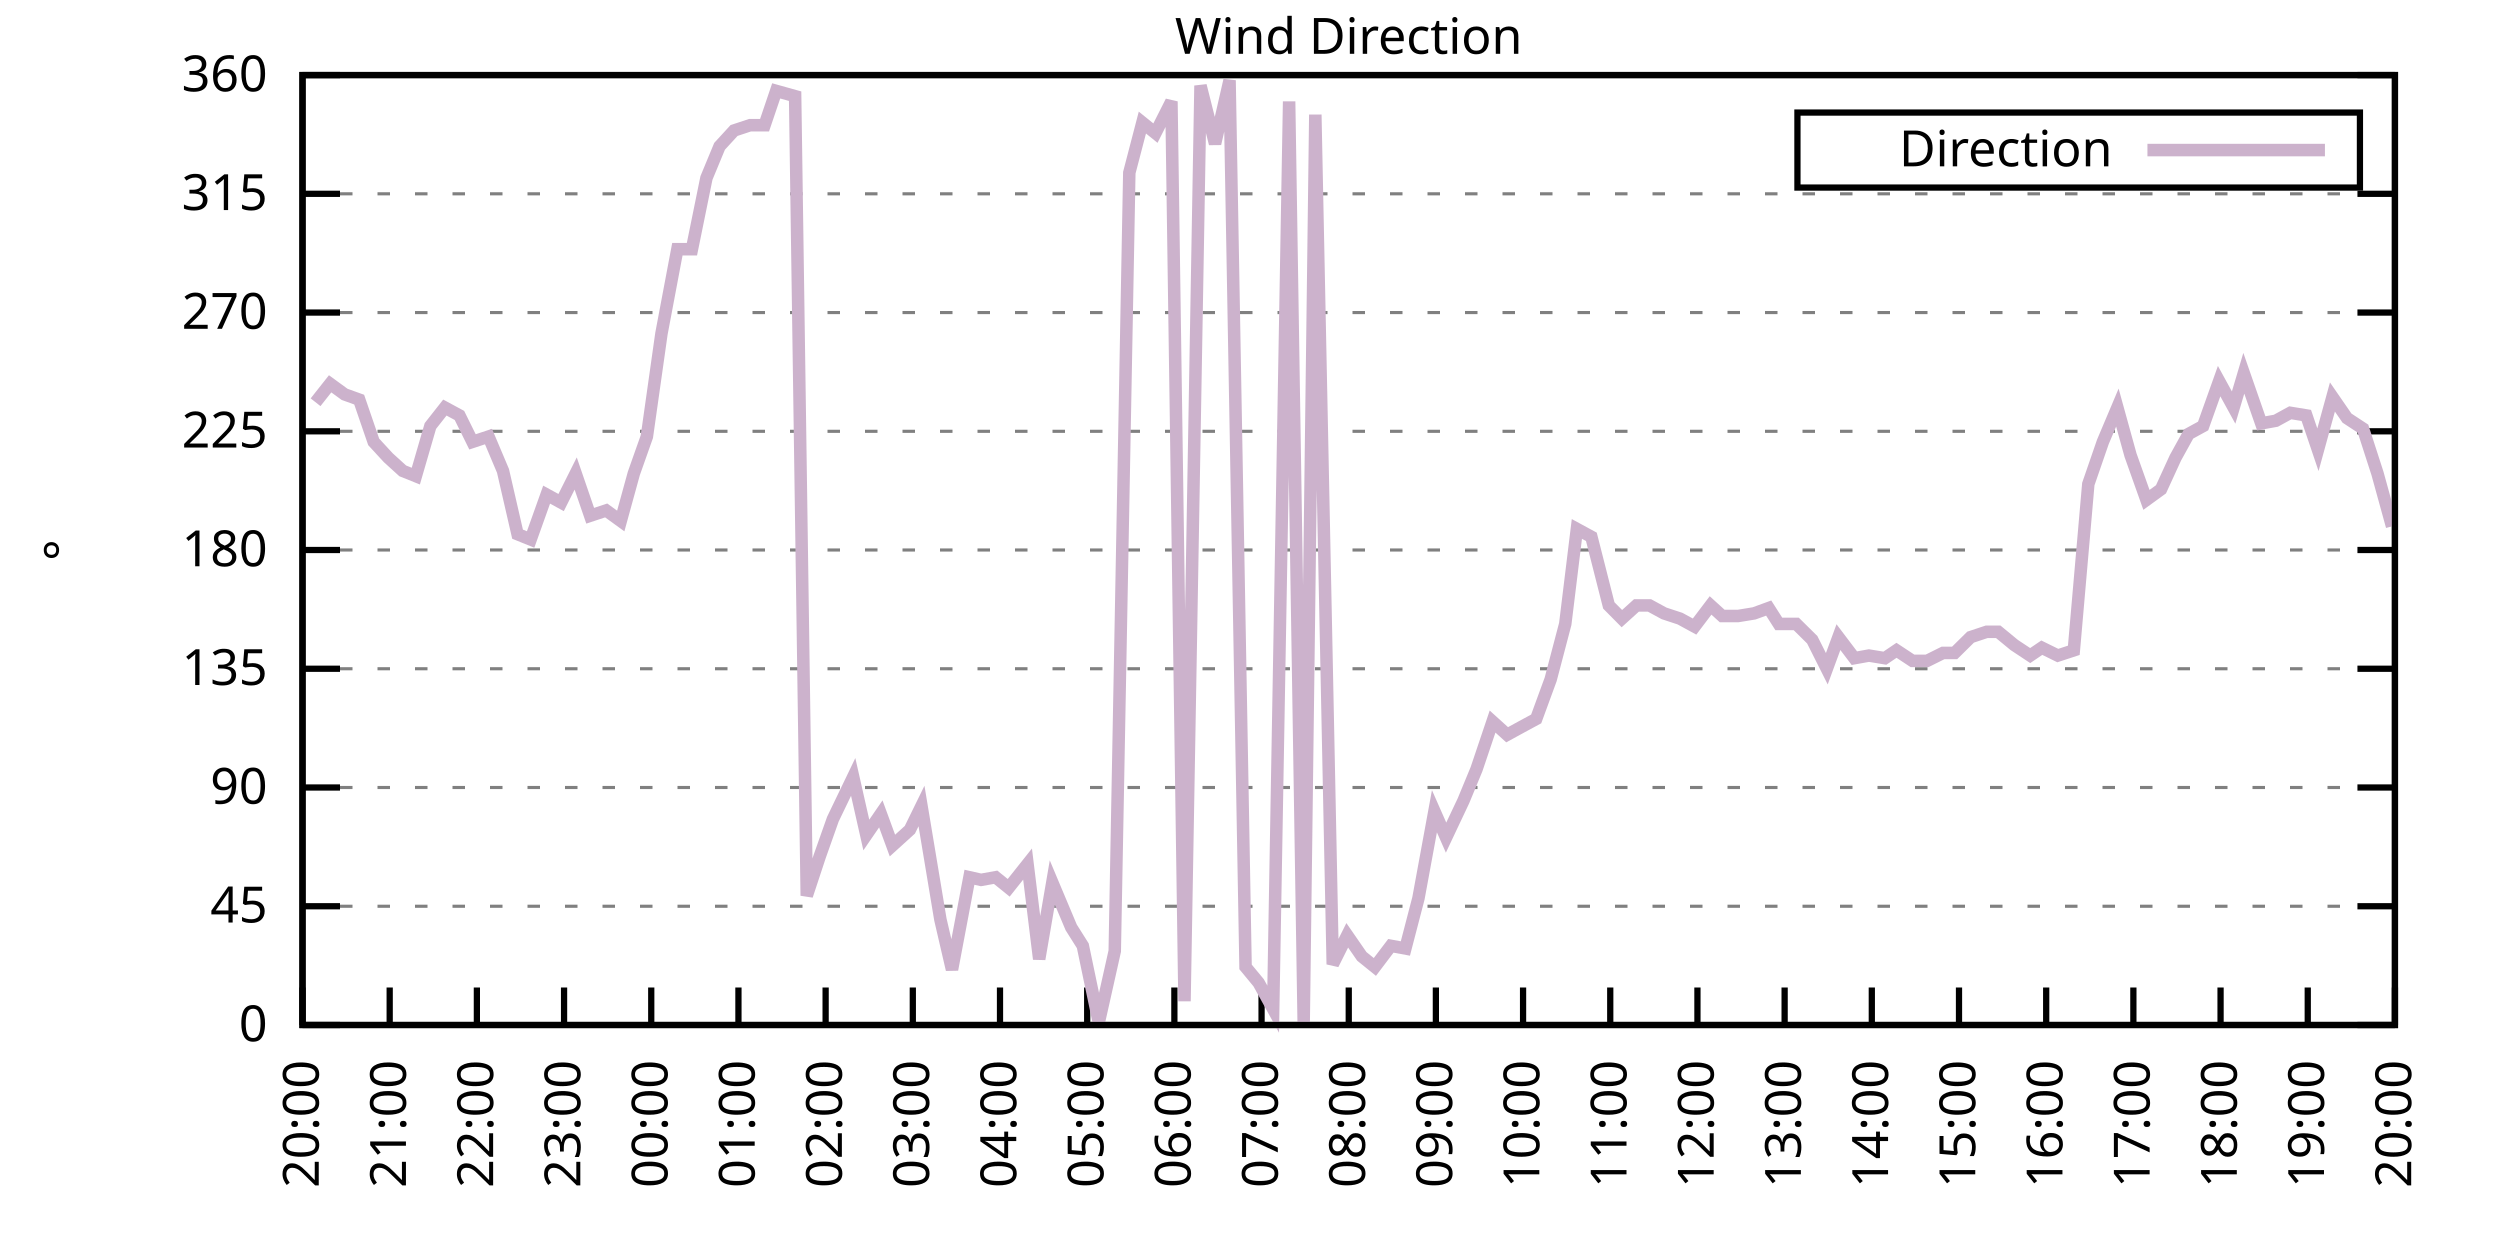
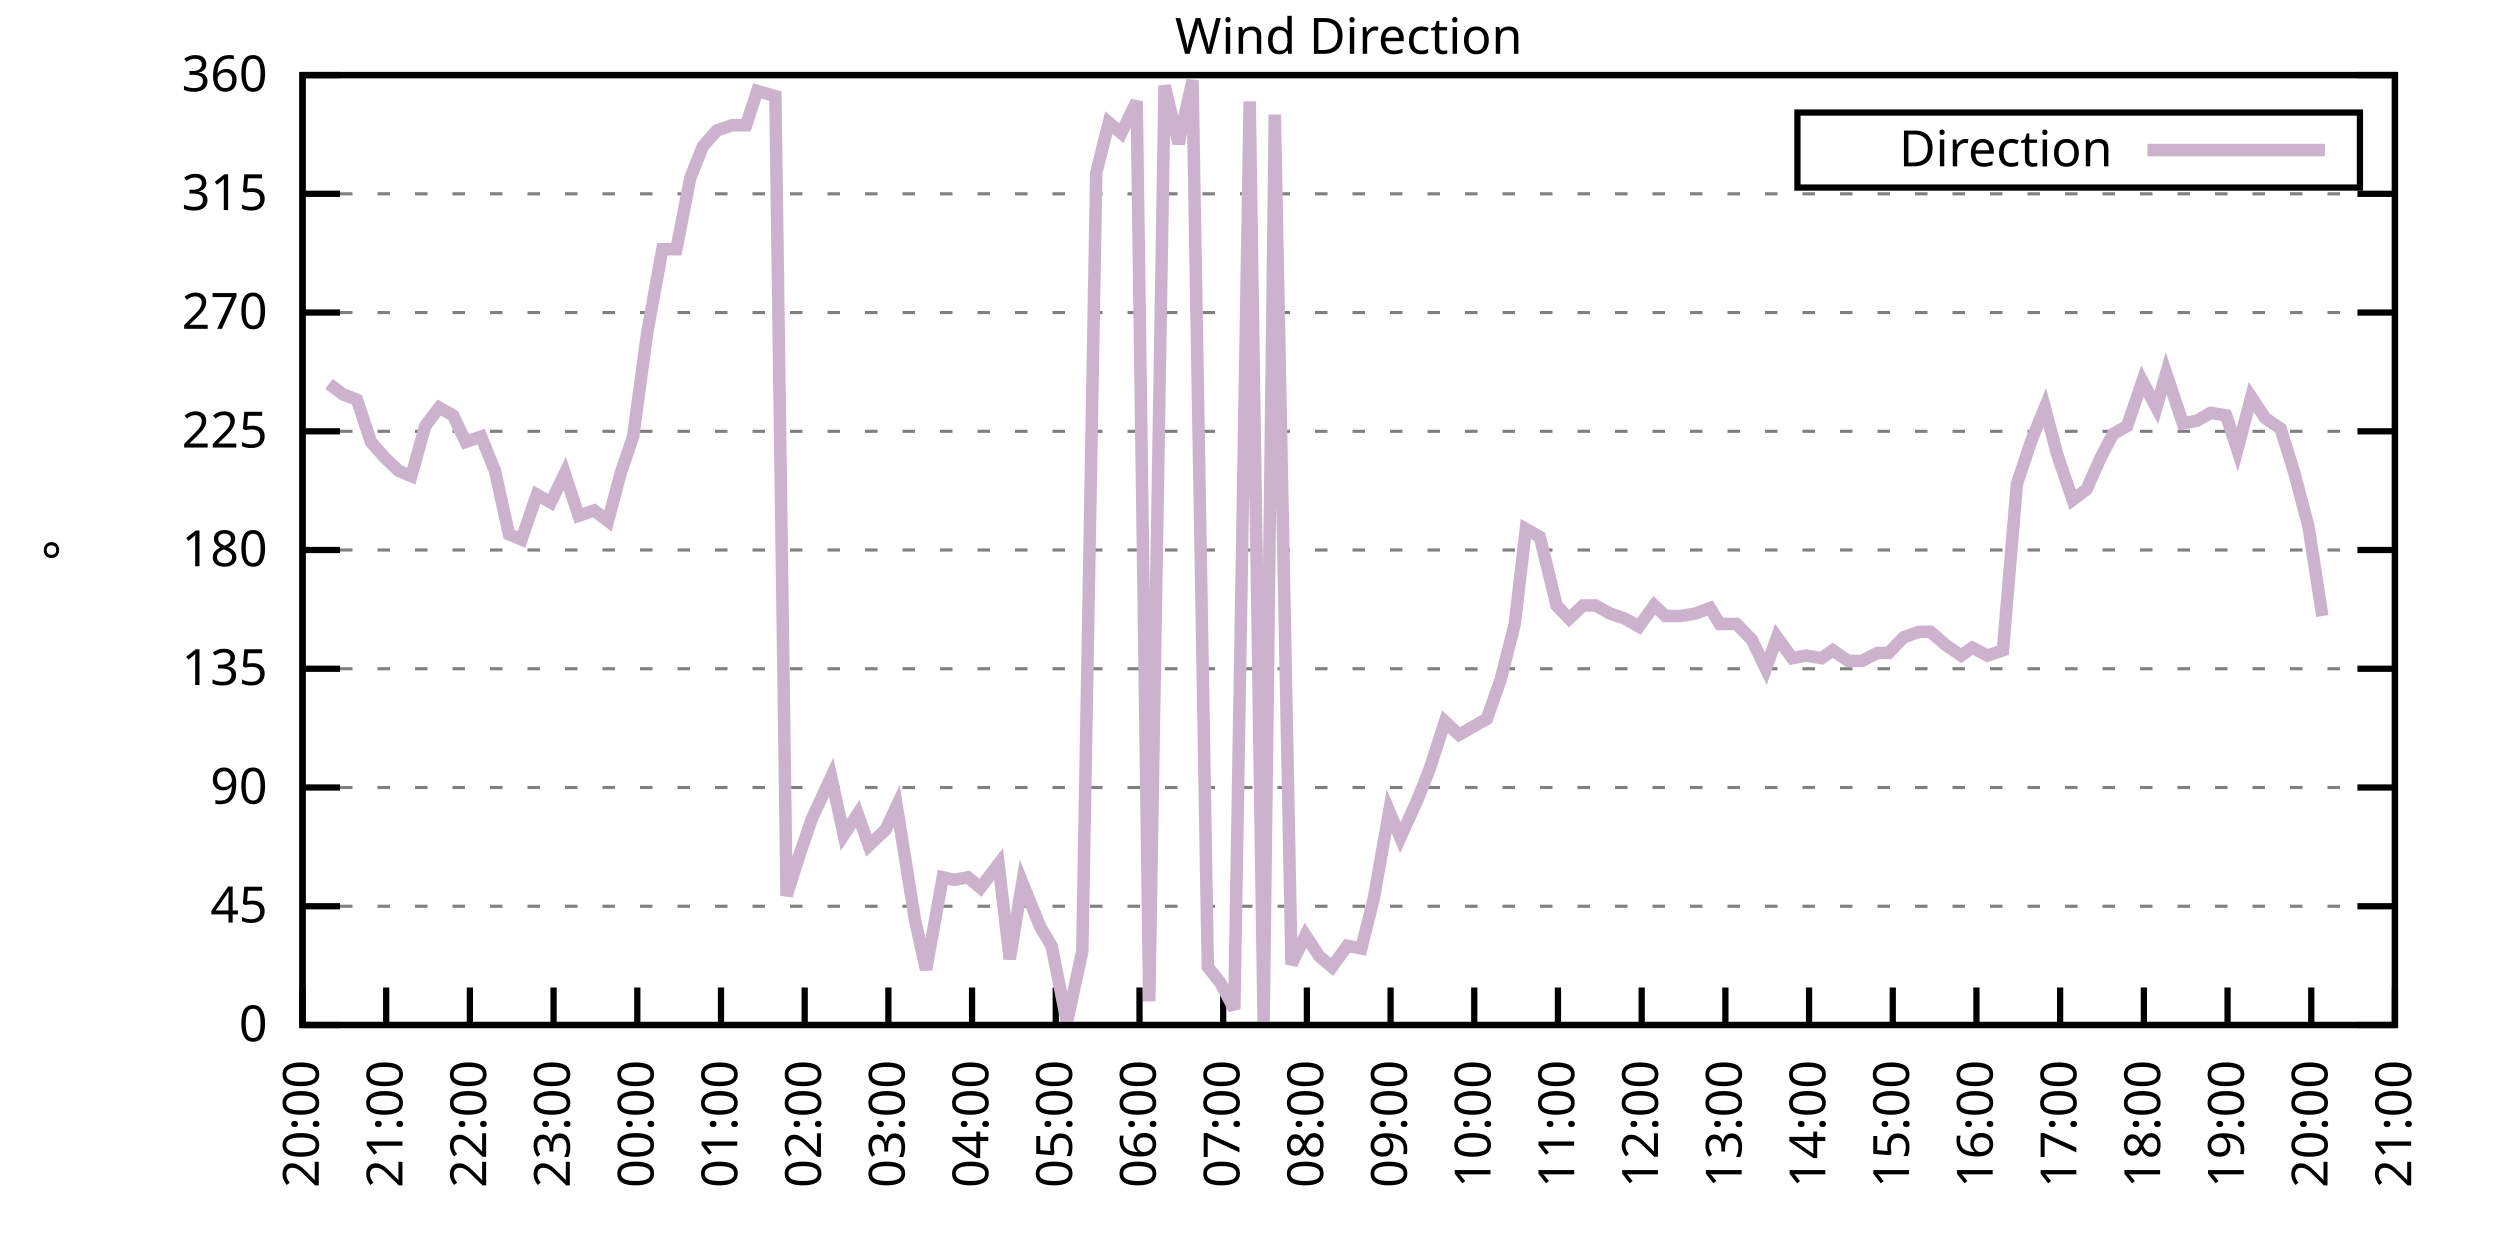
<svg xmlns="http://www.w3.org/2000/svg" xmlns:xlink="http://www.w3.org/1999/xlink" width="400" height="200" viewBox="0 0 400 200">
  <g id="gnuplot_canvas">
    <rect x="0" y="0" width="400" height="200" fill="none" />
    <defs>
      <circle id="gpDot" r="0.5" stroke-width="0.5" stroke="currentColor" />
      <path id="gpPt0" stroke-width="0.333" stroke="currentColor" d="M-1,0 h2 M0,-1 v2" />
      <path id="gpPt1" stroke-width="0.333" stroke="currentColor" d="M-1,-1 L1,1 M1,-1 L-1,1" />
      <path id="gpPt2" stroke-width="0.333" stroke="currentColor" d="M-1,0 L1,0 M0,-1 L0,1 M-1,-1 L1,1 M-1,1 L1,-1" />
      <rect id="gpPt3" stroke-width="0.333" stroke="currentColor" x="-1" y="-1" width="2" height="2" />
      <rect id="gpPt4" stroke-width="0.333" stroke="currentColor" fill="currentColor" x="-1" y="-1" width="2" height="2" />
      <circle id="gpPt5" stroke-width="0.333" stroke="currentColor" cx="0" cy="0" r="1" />
      <use xlink:href="#gpPt5" id="gpPt6" fill="currentColor" stroke="none" />
      <path id="gpPt7" stroke-width="0.333" stroke="currentColor" d="M0,-1.33 L-1.33,0.67 L1.33,0.67 z" />
      <use xlink:href="#gpPt7" id="gpPt8" fill="currentColor" stroke="none" />
      <use xlink:href="#gpPt7" id="gpPt9" stroke="currentColor" transform="rotate(180)" />
      <use xlink:href="#gpPt9" id="gpPt10" fill="currentColor" stroke="none" />
      <use xlink:href="#gpPt3" id="gpPt11" stroke="currentColor" transform="rotate(45)" />
      <use xlink:href="#gpPt11" id="gpPt12" fill="currentColor" stroke="none" />
      <path id="gpPt13" stroke-width="0.333" stroke="currentColor" d="M0,1.330 L1.265,0.411 L0.782,-1.067 L-0.782,-1.076 L-1.265,0.411 z" />
      <use xlink:href="#gpPt13" id="gpPt14" fill="currentColor" stroke="none" />
      <filter id="textbox" filterUnits="objectBoundingBox" x="0" y="0" height="1" width="1">
        <feFlood flood-color="white" flood-opacity="1" result="bgnd" />
        <feComposite in="SourceGraphic" in2="bgnd" operator="atop" />
      </filter>
      <filter id="greybox" filterUnits="objectBoundingBox" x="0" y="0" height="1" width="1">
        <feFlood flood-color="lightgrey" flood-opacity="1" result="grey" />
        <feComposite in="SourceGraphic" in2="grey" operator="atop" />
      </filter>
    </defs>
    <g fill="none" color="white" stroke="currentColor" stroke-width="1.00" stroke-linecap="butt" stroke-linejoin="miter">
</g>
    <g fill="none" color="black" stroke="currentColor" stroke-width="1.00" stroke-linecap="butt" stroke-linejoin="miter">
      <g stroke="none" shape-rendering="crispEdges">
        <polygon fill="rgb(255, 255, 255)" points="48.40,164.00 383.18,164.00 383.18,12.02 48.40,12.02 " />
      </g>
    </g>
    <g fill="none" color="black" stroke="currentColor" stroke-width="1.00" stroke-linecap="butt" stroke-linejoin="miter">
</g>
    <g fill="none" color="black" stroke="black" stroke-width="0.50" stroke-linecap="butt" stroke-linejoin="miter">
</g>
    <g fill="none" color="gray" stroke="currentColor" stroke-width="0.50" stroke-linecap="butt" stroke-linejoin="miter">
      <path stroke="gray" stroke-dasharray="2,4" class="gridline" d="M48.40,164.00 L383.19,164.00  " />
    </g>
    <g fill="none" color="gray" stroke="gray" stroke-width="1.00" stroke-linecap="butt" stroke-linejoin="miter">
</g>
    <g fill="none" color="black" stroke="currentColor" stroke-width="1.00" stroke-linecap="butt" stroke-linejoin="miter">
      <path stroke="black" d="M48.40,164.00 L54.40,164.00 M383.19,164.00 L377.19,164.00  " />
      <g transform="translate(42.80,166.60)" stroke="none" fill="black" font-family="Sans" font-size="8.00" text-anchor="end">
        <text>
          <tspan font-family="Sans"> 0</tspan>
        </text>
      </g>
    </g>
    <g fill="none" color="black" stroke="currentColor" stroke-width="1.00" stroke-linecap="butt" stroke-linejoin="miter">
</g>
    <g fill="none" color="black" stroke="black" stroke-width="0.50" stroke-linecap="butt" stroke-linejoin="miter">
</g>
    <g fill="none" color="gray" stroke="currentColor" stroke-width="0.50" stroke-linecap="butt" stroke-linejoin="miter">
      <path stroke="gray" stroke-dasharray="2,4" class="gridline" d="M48.40,145.00 L383.19,145.00  " />
    </g>
    <g fill="none" color="gray" stroke="gray" stroke-width="1.00" stroke-linecap="butt" stroke-linejoin="miter">
</g>
    <g fill="none" color="black" stroke="currentColor" stroke-width="1.00" stroke-linecap="butt" stroke-linejoin="miter">
      <path stroke="black" d="M48.40,145.00 L54.40,145.00 M383.19,145.00 L377.19,145.00  " />
      <g transform="translate(42.80,147.60)" stroke="none" fill="black" font-family="Sans" font-size="8.00" text-anchor="end">
        <text>
          <tspan font-family="Sans"> 45</tspan>
        </text>
      </g>
    </g>
    <g fill="none" color="black" stroke="currentColor" stroke-width="1.00" stroke-linecap="butt" stroke-linejoin="miter">
</g>
    <g fill="none" color="black" stroke="black" stroke-width="0.50" stroke-linecap="butt" stroke-linejoin="miter">
</g>
    <g fill="none" color="gray" stroke="currentColor" stroke-width="0.50" stroke-linecap="butt" stroke-linejoin="miter">
      <path stroke="gray" stroke-dasharray="2,4" class="gridline" d="M48.40,126.00 L383.19,126.00  " />
    </g>
    <g fill="none" color="gray" stroke="gray" stroke-width="1.00" stroke-linecap="butt" stroke-linejoin="miter">
</g>
    <g fill="none" color="black" stroke="currentColor" stroke-width="1.00" stroke-linecap="butt" stroke-linejoin="miter">
      <path stroke="black" d="M48.40,126.00 L54.40,126.00 M383.19,126.00 L377.19,126.00  " />
      <g transform="translate(42.80,128.60)" stroke="none" fill="black" font-family="Sans" font-size="8.00" text-anchor="end">
        <text>
          <tspan font-family="Sans"> 90</tspan>
        </text>
      </g>
    </g>
    <g fill="none" color="black" stroke="currentColor" stroke-width="1.00" stroke-linecap="butt" stroke-linejoin="miter">
</g>
    <g fill="none" color="black" stroke="black" stroke-width="0.50" stroke-linecap="butt" stroke-linejoin="miter">
</g>
    <g fill="none" color="gray" stroke="currentColor" stroke-width="0.50" stroke-linecap="butt" stroke-linejoin="miter">
      <path stroke="gray" stroke-dasharray="2,4" class="gridline" d="M48.40,107.00 L383.19,107.00  " />
    </g>
    <g fill="none" color="gray" stroke="gray" stroke-width="1.00" stroke-linecap="butt" stroke-linejoin="miter">
</g>
    <g fill="none" color="black" stroke="currentColor" stroke-width="1.00" stroke-linecap="butt" stroke-linejoin="miter">
      <path stroke="black" d="M48.40,107.00 L54.40,107.00 M383.19,107.00 L377.19,107.00  " />
      <g transform="translate(42.80,109.60)" stroke="none" fill="black" font-family="Sans" font-size="8.00" text-anchor="end">
        <text>
          <tspan font-family="Sans"> 135</tspan>
        </text>
      </g>
    </g>
    <g fill="none" color="black" stroke="currentColor" stroke-width="1.00" stroke-linecap="butt" stroke-linejoin="miter">
</g>
    <g fill="none" color="black" stroke="black" stroke-width="0.50" stroke-linecap="butt" stroke-linejoin="miter">
</g>
    <g fill="none" color="gray" stroke="currentColor" stroke-width="0.50" stroke-linecap="butt" stroke-linejoin="miter">
      <path stroke="gray" stroke-dasharray="2,4" class="gridline" d="M48.40,88.00 L383.19,88.00  " />
    </g>
    <g fill="none" color="gray" stroke="gray" stroke-width="1.00" stroke-linecap="butt" stroke-linejoin="miter">
</g>
    <g fill="none" color="black" stroke="currentColor" stroke-width="1.00" stroke-linecap="butt" stroke-linejoin="miter">
      <path stroke="black" d="M48.40,88.00 L54.40,88.00 M383.19,88.00 L377.19,88.00  " />
      <g transform="translate(42.80,90.60)" stroke="none" fill="black" font-family="Sans" font-size="8.00" text-anchor="end">
        <text>
          <tspan font-family="Sans"> 180</tspan>
        </text>
      </g>
    </g>
    <g fill="none" color="black" stroke="currentColor" stroke-width="1.00" stroke-linecap="butt" stroke-linejoin="miter">
</g>
    <g fill="none" color="black" stroke="black" stroke-width="0.50" stroke-linecap="butt" stroke-linejoin="miter">
</g>
    <g fill="none" color="gray" stroke="currentColor" stroke-width="0.50" stroke-linecap="butt" stroke-linejoin="miter">
      <path stroke="gray" stroke-dasharray="2,4" class="gridline" d="M48.40,69.01 L383.19,69.01  " />
    </g>
    <g fill="none" color="gray" stroke="gray" stroke-width="1.00" stroke-linecap="butt" stroke-linejoin="miter">
</g>
    <g fill="none" color="black" stroke="currentColor" stroke-width="1.00" stroke-linecap="butt" stroke-linejoin="miter">
      <path stroke="black" d="M48.40,69.01 L54.40,69.01 M383.19,69.01 L377.19,69.01  " />
      <g transform="translate(42.80,71.61)" stroke="none" fill="black" font-family="Sans" font-size="8.00" text-anchor="end">
        <text>
          <tspan font-family="Sans"> 225</tspan>
        </text>
      </g>
    </g>
    <g fill="none" color="black" stroke="currentColor" stroke-width="1.00" stroke-linecap="butt" stroke-linejoin="miter">
</g>
    <g fill="none" color="black" stroke="black" stroke-width="0.50" stroke-linecap="butt" stroke-linejoin="miter">
</g>
    <g fill="none" color="gray" stroke="currentColor" stroke-width="0.50" stroke-linecap="butt" stroke-linejoin="miter">
      <path stroke="gray" stroke-dasharray="2,4" class="gridline" d="M48.40,50.01 L383.19,50.01  " />
    </g>
    <g fill="none" color="gray" stroke="gray" stroke-width="1.00" stroke-linecap="butt" stroke-linejoin="miter">
</g>
    <g fill="none" color="black" stroke="currentColor" stroke-width="1.00" stroke-linecap="butt" stroke-linejoin="miter">
      <path stroke="black" d="M48.40,50.01 L54.40,50.01 M383.19,50.01 L377.19,50.01  " />
      <g transform="translate(42.80,52.61)" stroke="none" fill="black" font-family="Sans" font-size="8.00" text-anchor="end">
        <text>
          <tspan font-family="Sans"> 270</tspan>
        </text>
      </g>
    </g>
    <g fill="none" color="black" stroke="currentColor" stroke-width="1.00" stroke-linecap="butt" stroke-linejoin="miter">
</g>
    <g fill="none" color="black" stroke="black" stroke-width="0.50" stroke-linecap="butt" stroke-linejoin="miter">
</g>
    <g fill="none" color="gray" stroke="currentColor" stroke-width="0.50" stroke-linecap="butt" stroke-linejoin="miter">
      <path stroke="gray" stroke-dasharray="2,4" class="gridline" d="M48.40,31.01 L383.19,31.01  " />
    </g>
    <g fill="none" color="gray" stroke="gray" stroke-width="1.00" stroke-linecap="butt" stroke-linejoin="miter">
</g>
    <g fill="none" color="black" stroke="currentColor" stroke-width="1.00" stroke-linecap="butt" stroke-linejoin="miter">
      <path stroke="black" d="M48.40,31.01 L54.40,31.01 M383.19,31.01 L377.19,31.01  " />
      <g transform="translate(42.80,33.61)" stroke="none" fill="black" font-family="Sans" font-size="8.00" text-anchor="end">
        <text>
          <tspan font-family="Sans"> 315</tspan>
        </text>
      </g>
    </g>
    <g fill="none" color="black" stroke="currentColor" stroke-width="1.00" stroke-linecap="butt" stroke-linejoin="miter">
</g>
    <g fill="none" color="black" stroke="black" stroke-width="0.50" stroke-linecap="butt" stroke-linejoin="miter">
</g>
    <g fill="none" color="gray" stroke="currentColor" stroke-width="0.50" stroke-linecap="butt" stroke-linejoin="miter">
      <path stroke="gray" stroke-dasharray="2,4" class="gridline" d="M48.40,12.01 L383.19,12.01  " />
    </g>
    <g fill="none" color="gray" stroke="gray" stroke-width="1.00" stroke-linecap="butt" stroke-linejoin="miter">
</g>
    <g fill="none" color="black" stroke="currentColor" stroke-width="1.00" stroke-linecap="butt" stroke-linejoin="miter">
      <path stroke="black" d="M48.40,12.01 L54.40,12.01 M383.19,12.01 L377.19,12.01  " />
      <g transform="translate(42.80,14.61)" stroke="none" fill="black" font-family="Sans" font-size="8.00" text-anchor="end">
        <text>
          <tspan font-family="Sans"> 360</tspan>
        </text>
      </g>
    </g>
    <g fill="none" color="black" stroke="currentColor" stroke-width="1.00" stroke-linecap="butt" stroke-linejoin="miter">
      <path stroke="black" d="M48.40,164.00 L48.40,158.00  " />
      <g transform="translate(51.00,169.60) rotate(270.00)" stroke="none" fill="black" font-family="Sans" font-size="8.00" text-anchor="end">
        <text>
          <tspan font-family="Sans">20:00</tspan>
        </text>
      </g>
    </g>
    <g fill="none" color="black" stroke="currentColor" stroke-width="1.00" stroke-linecap="butt" stroke-linejoin="miter">
-       <path stroke="black" d="M62.35,164.00 L62.35,158.00  " />
-       <g transform="translate(64.95,169.60) rotate(270.00)" stroke="none" fill="black" font-family="Sans" font-size="8.00" text-anchor="end">
+       <path stroke="black" d="M61.79,164.00 L61.79,158.00  " />
+       <g transform="translate(64.39,169.60) rotate(270.00)" stroke="none" fill="black" font-family="Sans" font-size="8.00" text-anchor="end">
        <text>
          <tspan font-family="Sans">21:00</tspan>
        </text>
      </g>
    </g>
    <g fill="none" color="black" stroke="currentColor" stroke-width="1.00" stroke-linecap="butt" stroke-linejoin="miter">
-       <path stroke="black" d="M76.30,164.00 L76.30,158.00  " />
-       <g transform="translate(78.90,169.60) rotate(270.00)" stroke="none" fill="black" font-family="Sans" font-size="8.00" text-anchor="end">
+       <path stroke="black" d="M75.18,164.00 L75.18,158.00  " />
+       <g transform="translate(77.78,169.60) rotate(270.00)" stroke="none" fill="black" font-family="Sans" font-size="8.00" text-anchor="end">
        <text>
          <tspan font-family="Sans">22:00</tspan>
        </text>
      </g>
    </g>
    <g fill="none" color="black" stroke="currentColor" stroke-width="1.00" stroke-linecap="butt" stroke-linejoin="miter">
-       <path stroke="black" d="M90.25,164.00 L90.25,158.00  " />
-       <g transform="translate(92.85,169.60) rotate(270.00)" stroke="none" fill="black" font-family="Sans" font-size="8.00" text-anchor="end">
+       <path stroke="black" d="M88.57,164.00 L88.57,158.00  " />
+       <g transform="translate(91.17,169.60) rotate(270.00)" stroke="none" fill="black" font-family="Sans" font-size="8.00" text-anchor="end">
        <text>
          <tspan font-family="Sans">23:00</tspan>
        </text>
      </g>
    </g>
    <g fill="none" color="black" stroke="currentColor" stroke-width="1.00" stroke-linecap="butt" stroke-linejoin="miter">
-       <path stroke="black" d="M104.20,164.00 L104.20,158.00  " />
-       <g transform="translate(106.80,169.60) rotate(270.00)" stroke="none" fill="black" font-family="Sans" font-size="8.00" text-anchor="end">
+       <path stroke="black" d="M101.97,164.00 L101.97,158.00  " />
+       <g transform="translate(104.57,169.60) rotate(270.00)" stroke="none" fill="black" font-family="Sans" font-size="8.00" text-anchor="end">
        <text>
          <tspan font-family="Sans">00:00</tspan>
        </text>
      </g>
    </g>
    <g fill="none" color="black" stroke="currentColor" stroke-width="1.00" stroke-linecap="butt" stroke-linejoin="miter">
-       <path stroke="black" d="M118.15,164.00 L118.15,158.00  " />
-       <g transform="translate(120.75,169.60) rotate(270.00)" stroke="none" fill="black" font-family="Sans" font-size="8.00" text-anchor="end">
+       <path stroke="black" d="M115.36,164.00 L115.36,158.00  " />
+       <g transform="translate(117.96,169.60) rotate(270.00)" stroke="none" fill="black" font-family="Sans" font-size="8.00" text-anchor="end">
        <text>
          <tspan font-family="Sans">01:00</tspan>
        </text>
      </g>
    </g>
    <g fill="none" color="black" stroke="currentColor" stroke-width="1.00" stroke-linecap="butt" stroke-linejoin="miter">
-       <path stroke="black" d="M132.10,164.00 L132.10,158.00  " />
-       <g transform="translate(134.70,169.60) rotate(270.00)" stroke="none" fill="black" font-family="Sans" font-size="8.00" text-anchor="end">
+       <path stroke="black" d="M128.75,164.00 L128.75,158.00  " />
+       <g transform="translate(131.35,169.60) rotate(270.00)" stroke="none" fill="black" font-family="Sans" font-size="8.00" text-anchor="end">
        <text>
          <tspan font-family="Sans">02:00</tspan>
        </text>
      </g>
    </g>
    <g fill="none" color="black" stroke="currentColor" stroke-width="1.00" stroke-linecap="butt" stroke-linejoin="miter">
-       <path stroke="black" d="M146.05,164.00 L146.05,158.00  " />
-       <g transform="translate(148.65,169.60) rotate(270.00)" stroke="none" fill="black" font-family="Sans" font-size="8.00" text-anchor="end">
+       <path stroke="black" d="M142.14,164.00 L142.14,158.00  " />
+       <g transform="translate(144.74,169.60) rotate(270.00)" stroke="none" fill="black" font-family="Sans" font-size="8.00" text-anchor="end">
        <text>
          <tspan font-family="Sans">03:00</tspan>
        </text>
      </g>
    </g>
    <g fill="none" color="black" stroke="currentColor" stroke-width="1.00" stroke-linecap="butt" stroke-linejoin="miter">
-       <path stroke="black" d="M160.00,164.00 L160.00,158.00  " />
-       <g transform="translate(162.60,169.60) rotate(270.00)" stroke="none" fill="black" font-family="Sans" font-size="8.00" text-anchor="end">
+       <path stroke="black" d="M155.53,164.00 L155.53,158.00  " />
+       <g transform="translate(158.13,169.60) rotate(270.00)" stroke="none" fill="black" font-family="Sans" font-size="8.00" text-anchor="end">
        <text>
          <tspan font-family="Sans">04:00</tspan>
        </text>
      </g>
    </g>
    <g fill="none" color="black" stroke="currentColor" stroke-width="1.00" stroke-linecap="butt" stroke-linejoin="miter">
-       <path stroke="black" d="M173.95,164.00 L173.95,158.00  " />
-       <g transform="translate(176.55,169.60) rotate(270.00)" stroke="none" fill="black" font-family="Sans" font-size="8.00" text-anchor="end">
+       <path stroke="black" d="M168.92,164.00 L168.92,158.00  " />
+       <g transform="translate(171.52,169.60) rotate(270.00)" stroke="none" fill="black" font-family="Sans" font-size="8.00" text-anchor="end">
        <text>
          <tspan font-family="Sans">05:00</tspan>
        </text>
      </g>
    </g>
    <g fill="none" color="black" stroke="currentColor" stroke-width="1.00" stroke-linecap="butt" stroke-linejoin="miter">
-       <path stroke="black" d="M187.90,164.00 L187.90,158.00  " />
-       <g transform="translate(190.50,169.60) rotate(270.00)" stroke="none" fill="black" font-family="Sans" font-size="8.00" text-anchor="end">
+       <path stroke="black" d="M182.32,164.00 L182.32,158.00  " />
+       <g transform="translate(184.92,169.60) rotate(270.00)" stroke="none" fill="black" font-family="Sans" font-size="8.00" text-anchor="end">
        <text>
          <tspan font-family="Sans">06:00</tspan>
        </text>
      </g>
    </g>
    <g fill="none" color="black" stroke="currentColor" stroke-width="1.00" stroke-linecap="butt" stroke-linejoin="miter">
-       <path stroke="black" d="M201.85,164.00 L201.85,158.00  " />
-       <g transform="translate(204.45,169.60) rotate(270.00)" stroke="none" fill="black" font-family="Sans" font-size="8.00" text-anchor="end">
+       <path stroke="black" d="M195.71,164.00 L195.71,158.00  " />
+       <g transform="translate(198.31,169.60) rotate(270.00)" stroke="none" fill="black" font-family="Sans" font-size="8.00" text-anchor="end">
        <text>
          <tspan font-family="Sans">07:00</tspan>
        </text>
      </g>
    </g>
    <g fill="none" color="black" stroke="currentColor" stroke-width="1.00" stroke-linecap="butt" stroke-linejoin="miter">
-       <path stroke="black" d="M215.80,164.00 L215.80,158.00  " />
-       <g transform="translate(218.40,169.60) rotate(270.00)" stroke="none" fill="black" font-family="Sans" font-size="8.00" text-anchor="end">
+       <path stroke="black" d="M209.10,164.00 L209.10,158.00  " />
+       <g transform="translate(211.70,169.60) rotate(270.00)" stroke="none" fill="black" font-family="Sans" font-size="8.00" text-anchor="end">
        <text>
          <tspan font-family="Sans">08:00</tspan>
        </text>
      </g>
    </g>
    <g fill="none" color="black" stroke="currentColor" stroke-width="1.00" stroke-linecap="butt" stroke-linejoin="miter">
-       <path stroke="black" d="M229.74,164.00 L229.74,158.00  " />
-       <g transform="translate(232.34,169.60) rotate(270.00)" stroke="none" fill="black" font-family="Sans" font-size="8.00" text-anchor="end">
+       <path stroke="black" d="M222.49,164.00 L222.49,158.00  " />
+       <g transform="translate(225.09,169.60) rotate(270.00)" stroke="none" fill="black" font-family="Sans" font-size="8.00" text-anchor="end">
        <text>
          <tspan font-family="Sans">09:00</tspan>
        </text>
      </g>
    </g>
    <g fill="none" color="black" stroke="currentColor" stroke-width="1.00" stroke-linecap="butt" stroke-linejoin="miter">
-       <path stroke="black" d="M243.69,164.00 L243.69,158.00  " />
-       <g transform="translate(246.29,169.60) rotate(270.00)" stroke="none" fill="black" font-family="Sans" font-size="8.00" text-anchor="end">
+       <path stroke="black" d="M235.88,164.00 L235.88,158.00  " />
+       <g transform="translate(238.48,169.60) rotate(270.00)" stroke="none" fill="black" font-family="Sans" font-size="8.00" text-anchor="end">
        <text>
          <tspan font-family="Sans">10:00</tspan>
        </text>
      </g>
    </g>
    <g fill="none" color="black" stroke="currentColor" stroke-width="1.00" stroke-linecap="butt" stroke-linejoin="miter">
-       <path stroke="black" d="M257.64,164.00 L257.64,158.00  " />
-       <g transform="translate(260.24,169.60) rotate(270.00)" stroke="none" fill="black" font-family="Sans" font-size="8.00" text-anchor="end">
+       <path stroke="black" d="M249.27,164.00 L249.27,158.00  " />
+       <g transform="translate(251.87,169.60) rotate(270.00)" stroke="none" fill="black" font-family="Sans" font-size="8.00" text-anchor="end">
        <text>
          <tspan font-family="Sans">11:00</tspan>
        </text>
      </g>
    </g>
    <g fill="none" color="black" stroke="currentColor" stroke-width="1.00" stroke-linecap="butt" stroke-linejoin="miter">
-       <path stroke="black" d="M271.59,164.00 L271.59,158.00  " />
-       <g transform="translate(274.19,169.60) rotate(270.00)" stroke="none" fill="black" font-family="Sans" font-size="8.00" text-anchor="end">
+       <path stroke="black" d="M262.67,164.00 L262.67,158.00  " />
+       <g transform="translate(265.27,169.60) rotate(270.00)" stroke="none" fill="black" font-family="Sans" font-size="8.00" text-anchor="end">
        <text>
          <tspan font-family="Sans">12:00</tspan>
        </text>
      </g>
    </g>
    <g fill="none" color="black" stroke="currentColor" stroke-width="1.00" stroke-linecap="butt" stroke-linejoin="miter">
-       <path stroke="black" d="M285.54,164.00 L285.54,158.00  " />
-       <g transform="translate(288.14,169.60) rotate(270.00)" stroke="none" fill="black" font-family="Sans" font-size="8.00" text-anchor="end">
+       <path stroke="black" d="M276.06,164.00 L276.06,158.00  " />
+       <g transform="translate(278.66,169.60) rotate(270.00)" stroke="none" fill="black" font-family="Sans" font-size="8.00" text-anchor="end">
        <text>
          <tspan font-family="Sans">13:00</tspan>
        </text>
      </g>
    </g>
    <g fill="none" color="black" stroke="currentColor" stroke-width="1.00" stroke-linecap="butt" stroke-linejoin="miter">
-       <path stroke="black" d="M299.49,164.00 L299.49,158.00  " />
-       <g transform="translate(302.09,169.60) rotate(270.00)" stroke="none" fill="black" font-family="Sans" font-size="8.00" text-anchor="end">
+       <path stroke="black" d="M289.45,164.00 L289.45,158.00  " />
+       <g transform="translate(292.05,169.60) rotate(270.00)" stroke="none" fill="black" font-family="Sans" font-size="8.00" text-anchor="end">
        <text>
          <tspan font-family="Sans">14:00</tspan>
        </text>
      </g>
    </g>
    <g fill="none" color="black" stroke="currentColor" stroke-width="1.00" stroke-linecap="butt" stroke-linejoin="miter">
-       <path stroke="black" d="M313.44,164.00 L313.44,158.00  " />
-       <g transform="translate(316.04,169.60) rotate(270.00)" stroke="none" fill="black" font-family="Sans" font-size="8.00" text-anchor="end">
+       <path stroke="black" d="M302.84,164.00 L302.84,158.00  " />
+       <g transform="translate(305.44,169.60) rotate(270.00)" stroke="none" fill="black" font-family="Sans" font-size="8.00" text-anchor="end">
        <text>
          <tspan font-family="Sans">15:00</tspan>
        </text>
      </g>
    </g>
    <g fill="none" color="black" stroke="currentColor" stroke-width="1.00" stroke-linecap="butt" stroke-linejoin="miter">
-       <path stroke="black" d="M327.39,164.00 L327.39,158.00  " />
-       <g transform="translate(329.99,169.60) rotate(270.00)" stroke="none" fill="black" font-family="Sans" font-size="8.00" text-anchor="end">
+       <path stroke="black" d="M316.23,164.00 L316.23,158.00  " />
+       <g transform="translate(318.83,169.60) rotate(270.00)" stroke="none" fill="black" font-family="Sans" font-size="8.00" text-anchor="end">
        <text>
          <tspan font-family="Sans">16:00</tspan>
        </text>
      </g>
    </g>
    <g fill="none" color="black" stroke="currentColor" stroke-width="1.00" stroke-linecap="butt" stroke-linejoin="miter">
-       <path stroke="black" d="M341.34,164.00 L341.34,158.00  " />
-       <g transform="translate(343.94,169.60) rotate(270.00)" stroke="none" fill="black" font-family="Sans" font-size="8.00" text-anchor="end">
+       <path stroke="black" d="M329.62,164.00 L329.62,158.00  " />
+       <g transform="translate(332.22,169.60) rotate(270.00)" stroke="none" fill="black" font-family="Sans" font-size="8.00" text-anchor="end">
        <text>
          <tspan font-family="Sans">17:00</tspan>
        </text>
      </g>
    </g>
    <g fill="none" color="black" stroke="currentColor" stroke-width="1.00" stroke-linecap="butt" stroke-linejoin="miter">
-       <path stroke="black" d="M355.29,164.00 L355.29,158.00  " />
-       <g transform="translate(357.89,169.60) rotate(270.00)" stroke="none" fill="black" font-family="Sans" font-size="8.00" text-anchor="end">
+       <path stroke="black" d="M343.02,164.00 L343.02,158.00  " />
+       <g transform="translate(345.62,169.60) rotate(270.00)" stroke="none" fill="black" font-family="Sans" font-size="8.00" text-anchor="end">
        <text>
          <tspan font-family="Sans">18:00</tspan>
        </text>
      </g>
    </g>
    <g fill="none" color="black" stroke="currentColor" stroke-width="1.00" stroke-linecap="butt" stroke-linejoin="miter">
-       <path stroke="black" d="M369.24,164.00 L369.24,158.00  " />
-       <g transform="translate(371.84,169.60) rotate(270.00)" stroke="none" fill="black" font-family="Sans" font-size="8.00" text-anchor="end">
+       <path stroke="black" d="M356.41,164.00 L356.41,158.00  " />
+       <g transform="translate(359.01,169.60) rotate(270.00)" stroke="none" fill="black" font-family="Sans" font-size="8.00" text-anchor="end">
        <text>
          <tspan font-family="Sans">19:00</tspan>
+         </text>
+       </g>
+     </g>
+     <g fill="none" color="black" stroke="currentColor" stroke-width="1.00" stroke-linecap="butt" stroke-linejoin="miter">
+       <path stroke="black" d="M369.80,164.00 L369.80,158.00  " />
+       <g transform="translate(372.40,169.60) rotate(270.00)" stroke="none" fill="black" font-family="Sans" font-size="8.00" text-anchor="end">
+         <text>
+           <tspan font-family="Sans">20:00</tspan>
        </text>
      </g>
    </g>
    <g fill="none" color="black" stroke="currentColor" stroke-width="1.00" stroke-linecap="butt" stroke-linejoin="miter">
      <path stroke="black" d="M383.19,164.00 L383.19,158.00  " />
      <g transform="translate(385.79,169.60) rotate(270.00)" stroke="none" fill="black" font-family="Sans" font-size="8.00" text-anchor="end">
        <text>
-           <tspan font-family="Sans">20:00</tspan>
+           <tspan font-family="Sans">21:00</tspan>
        </text>
      </g>
    </g>
    <g fill="none" color="black" stroke="currentColor" stroke-width="1.00" stroke-linecap="butt" stroke-linejoin="miter">
</g>
    <g fill="none" color="black" stroke="currentColor" stroke-width="1.00" stroke-linecap="butt" stroke-linejoin="miter">
      <path stroke="black" d="M48.40,12.01 L48.40,164.00 L383.19,164.00 L383.19,12.01 L48.40,12.01 Z  " />
    </g>
    <g fill="none" color="black" stroke="currentColor" stroke-width="1.00" stroke-linecap="butt" stroke-linejoin="miter">
</g>
    <g fill="none" color="black" stroke="currentColor" stroke-width="1.00" stroke-linecap="butt" stroke-linejoin="miter">
      <path stroke="black" d="M287.59,30.01 L287.59,18.01 L377.59,18.01 L377.59,30.01 L287.59,30.01 Z  " />
    </g>
    <g id="Wind_direction_plot_1">
      <g fill="none" color="white" stroke="black" stroke-width="2.00" stroke-linecap="butt" stroke-linejoin="miter">
</g>
      <g fill="none" color="black" stroke="currentColor" stroke-width="2.00" stroke-linecap="butt" stroke-linejoin="miter">
        <g transform="translate(337.99,26.61)" stroke="none" fill="black" font-family="Sans" font-size="8.00" text-anchor="end">
          <text>
            <tspan font-family="Sans">Direction</tspan>
          </text>
        </g>
      </g>
      <g fill="none" color="black" stroke="currentColor" stroke-width="2.00" stroke-linecap="butt" stroke-linejoin="miter">
-         <path stroke="rgb(204, 178, 204)" d="M343.59,24.01 L371.99,24.01 M50.49,64.36 L52.82,61.41 L55.14,63.10 L57.47,63.94 L59.79,70.70 L62.12,73.23   L64.44,75.34 L66.53,76.18 L68.86,68.16 L71.18,65.21 L73.51,66.47 L75.60,70.70 L78.16,69.85 L80.48,75.34   L82.81,85.47 L84.90,86.32 L87.46,79.14 L89.78,80.41 L92.11,75.76 L94.43,82.52 L96.99,81.67 L99.32,83.36   L101.41,75.76 L103.50,69.85 L105.83,53.39 L108.38,39.87 L110.71,39.87 L113.03,28.48 L115.13,23.41 L117.45,20.88   L120.01,20.03 L122.33,20.03 L124.19,14.54 L127.22,15.39 L129.08,143.31 L131.17,136.98 L133.26,131.07 L136.51,124.31   L138.61,133.60 L140.93,130.22 L142.79,135.29 L145.58,132.76 L147.44,128.96 L150.46,147.11 L152.32,155.13 L155.11,140.36   L156.97,140.78 L159.30,140.36 L161.39,142.05 L164.41,138.25 L166.27,153.45 L168.37,141.20 L171.39,148.38 L173.25,151.33   L175.81,163.58 L178.36,152.18 L180.69,27.63 L182.78,19.61 L184.87,21.30 L187.43,16.23 L189.52,160.20 L192.08,13.70   L194.41,22.99 L196.73,12.85 L199.29,154.71 L201.38,157.24 L203.71,161.47 L206.26,16.23 L208.59,163.58 L210.45,18.34   L213.24,154.29 L215.56,149.65 L217.89,153.02 L219.98,154.71 L222.54,151.33 L224.86,151.76 L226.95,143.73 L229.51,129.80   L231.37,134.02 L234.16,128.11 L236.25,123.05 L238.81,115.45 L241.14,117.56 L243.46,116.29 L245.79,115.03 L248.11,108.69   L250.44,99.83 L252.30,84.63 L254.62,85.89 L257.41,96.87 L259.50,98.98 L261.83,96.87 L263.92,96.87 L266.25,98.14   L268.80,98.98 L271.13,100.25 L273.69,96.87 L275.55,98.56 L278.10,98.56 L280.66,98.14 L282.99,97.29 L284.61,99.83   L287.40,99.83 L289.96,102.36 L292.29,107.00 L294.15,101.94 L296.70,105.31 L299.03,104.89 L301.58,105.31 L303.44,104.05   L306.00,105.74 L308.33,105.74 L310.88,104.47 L312.74,104.47 L315.30,101.94 L317.86,101.09 L319.72,101.09 L322.28,103.20   L324.83,104.89 L326.69,103.63 L329.25,104.89 L331.81,104.05 L334.13,77.45 L336.46,70.70 L338.78,65.21 L340.88,72.81   L343.43,79.98 L345.76,78.29 L348.08,73.23 L350.18,69.43 L352.50,68.16 L355.06,60.98 L357.38,65.21 L359.01,59.72   L361.80,67.74 L364.13,67.32 L366.45,66.05 L369.01,66.47 L370.87,71.96 L373.19,63.52 L375.52,66.90 L378.08,68.58   L380.40,75.76 L382.73,84.21  " />
+         <path stroke="rgb(204, 178, 204)" d="M343.59,24.01 L371.99,24.01 M52.64,61.41 L54.87,63.10 L57.10,63.94 L59.34,70.70 L61.57,73.23 L63.80,75.34   L65.81,76.18 L68.04,68.16 L70.27,65.21 L72.50,66.47 L74.51,70.70 L76.97,69.85 L79.20,75.34 L81.43,85.47   L83.44,86.32 L85.90,79.14 L88.13,80.41 L90.36,75.76 L92.59,82.52 L95.05,81.67 L97.28,83.36 L99.29,75.76   L101.30,69.85 L103.53,53.39 L105.98,39.87 L108.22,39.87 L110.45,28.48 L112.46,23.41 L114.69,20.88 L117.14,20.03   L119.38,20.03 L121.16,14.54 L124.06,15.39 L125.85,143.31 L127.86,136.98 L129.87,131.07 L132.99,124.31 L135.00,133.60   L137.23,130.22 L139.02,135.29 L141.69,132.76 L143.48,128.96 L146.38,147.11 L148.17,155.13 L150.85,140.36 L152.63,140.78   L154.86,140.36 L156.87,142.05 L159.77,138.25 L161.56,153.45 L163.57,141.20 L166.47,148.38 L168.25,151.33 L170.71,163.58   L173.17,152.18 L175.40,27.63 L177.41,19.61 L179.41,21.30 L181.87,16.23 L183.88,160.20 L186.33,13.70 L188.57,22.99   L190.80,12.85 L193.25,154.71 L195.26,157.24 L197.49,161.47 L199.95,16.23 L202.18,163.58 L203.97,18.34 L206.64,154.29   L208.88,149.65 L211.11,153.02 L213.12,154.71 L215.57,151.33 L217.80,151.76 L219.81,143.73 L222.27,129.80 L224.05,134.02   L226.73,128.11 L228.74,123.05 L231.20,115.45 L233.43,117.56 L235.66,116.29 L237.89,115.03 L240.12,108.69 L242.36,99.83   L244.14,84.63 L246.37,85.89 L249.05,96.87 L251.06,98.98 L253.29,96.87 L255.30,96.87 L257.53,98.14 L259.99,98.98   L262.22,100.25 L264.67,96.87 L266.46,98.56 L268.92,98.56 L271.37,98.14 L273.60,97.29 L275.16,99.83 L277.84,99.83   L280.30,102.36 L282.53,107.00 L284.32,101.94 L286.77,105.31 L289.00,104.89 L291.46,105.31 L293.24,104.05 L295.70,105.74   L297.93,105.74 L300.39,104.47 L302.17,104.47 L304.63,101.94 L307.08,101.09 L308.87,101.09 L311.32,103.20 L313.78,104.89   L315.56,103.63 L318.02,104.89 L320.47,104.05 L322.70,77.45 L324.94,70.70 L327.17,65.21 L329.18,72.81 L331.63,79.98   L333.86,78.29 L336.10,73.23 L338.10,69.43 L340.34,68.16 L342.79,60.98 L345.02,65.21 L346.59,59.72 L349.26,67.74   L351.50,67.32 L353.73,66.05 L356.18,66.47 L357.97,71.96 L360.20,63.52 L362.43,66.90 L364.89,68.58 L367.12,75.76   L369.35,84.21 L371.58,98.56  " />
      </g>
    </g>
    <g fill="none" color="black" stroke="currentColor" stroke-width="2.00" stroke-linecap="butt" stroke-linejoin="miter">
</g>
    <g fill="none" color="black" stroke="black" stroke-width="1.00" stroke-linecap="butt" stroke-linejoin="miter">
</g>
    <g fill="none" color="black" stroke="currentColor" stroke-width="1.00" stroke-linecap="butt" stroke-linejoin="miter">
      <path stroke="black" d="M48.40,12.01 L48.40,164.00 L383.19,164.00 L383.19,12.01 L48.40,12.01 Z  " />
      <g transform="translate(12.80,88.01) rotate(270.00)" stroke="none" fill="black" font-family="Sans" font-size="8.00" text-anchor="middle">
        <text>
          <tspan font-family="Sans">°</tspan>
        </text>
      </g>
    </g>
    <g fill="none" color="black" stroke="currentColor" stroke-width="1.00" stroke-linecap="butt" stroke-linejoin="miter">
</g>
    <g fill="none" color="black" stroke="currentColor" stroke-width="1.00" stroke-linecap="butt" stroke-linejoin="miter">
      <g transform="translate(215.79,8.61)" stroke="none" fill="black" font-family="Sans" font-size="8.00" text-anchor="middle">
        <text>
          <tspan font-family="Sans">Wind Direction</tspan>
        </text>
      </g>
    </g>
    <g fill="none" color="black" stroke="currentColor" stroke-width="1.00" stroke-linecap="butt" stroke-linejoin="miter">
</g>
  </g>
</svg>
